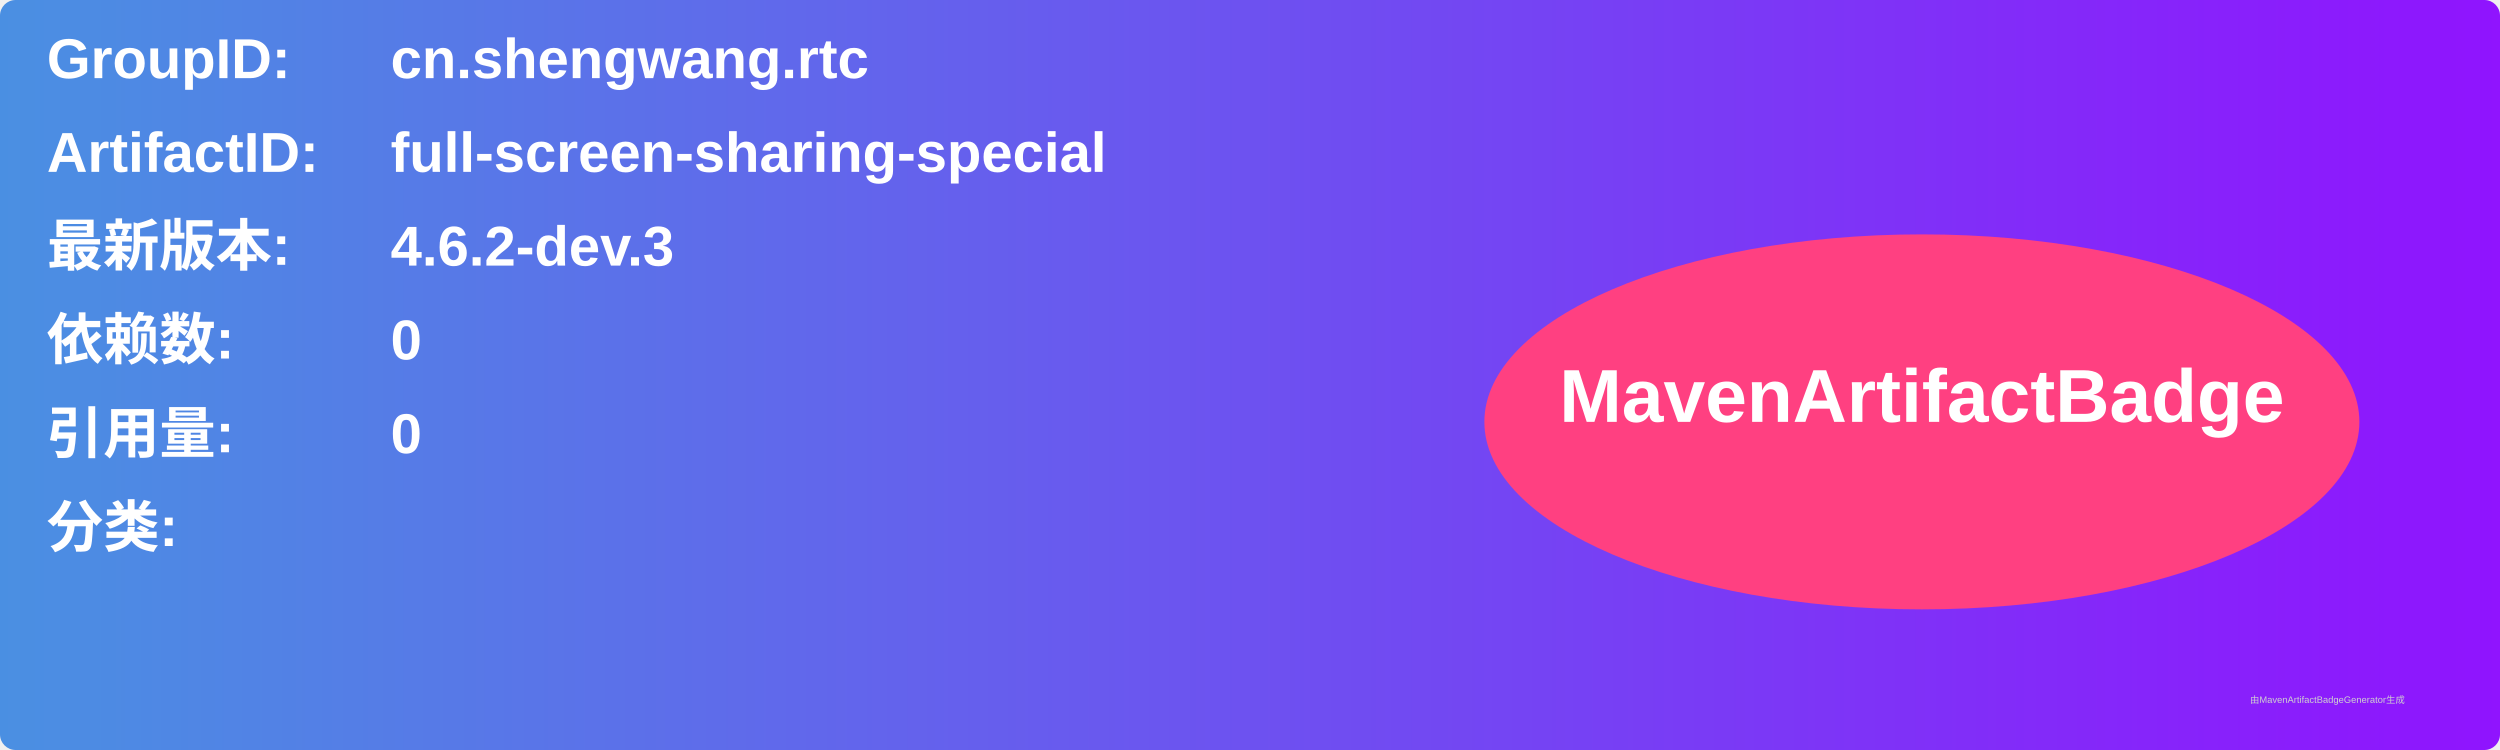
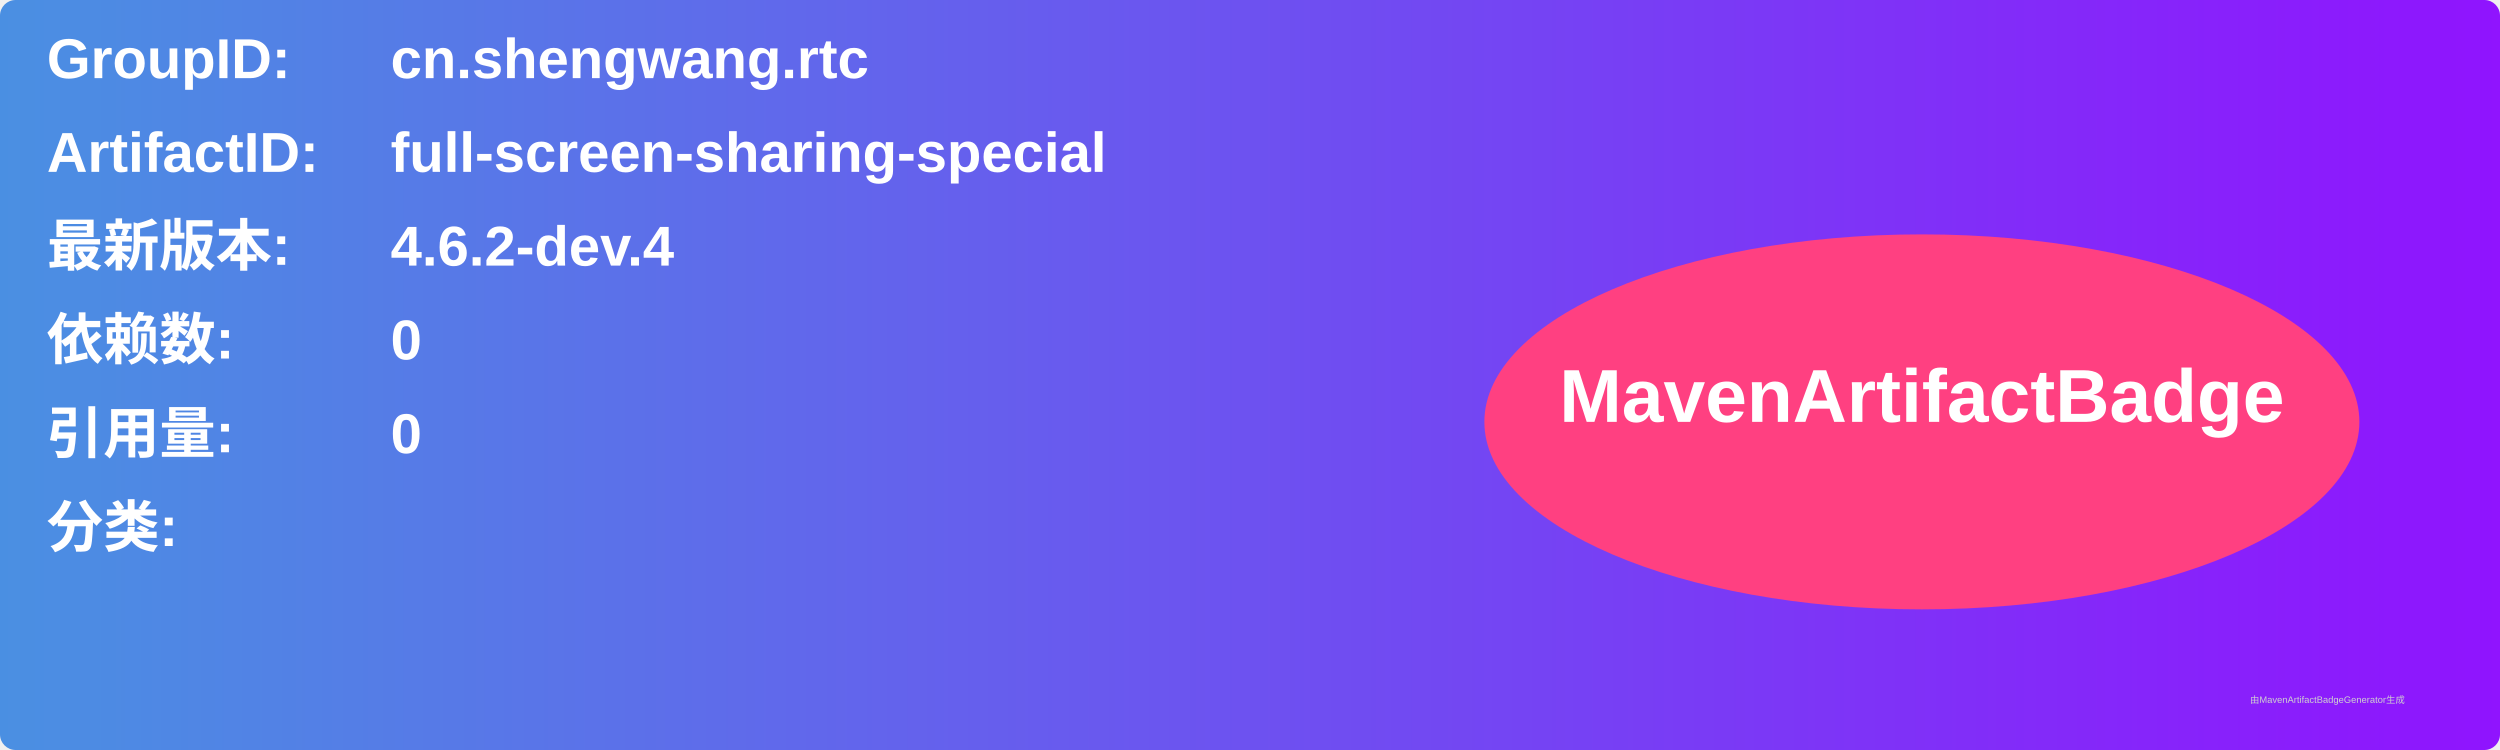
<svg xmlns="http://www.w3.org/2000/svg" width="800" height="240" viewBox="0 0 800 240">
  <linearGradient id="grad" x1="0%" y1="0%" x2="100%" y2="0%">
    <stop offset="0%" stop-color="#4a90e2" />
    <stop offset="100%" stop-color="#9013fe" />
  </linearGradient>
  <rect width="100%" height="100%" rx="5" ry="5" fill="url(#grad)" />
  <g transform="translate(15, 15)">
    <text x="0" y="10" font-family="Arial" font-size="18" fill="white" font-weight="bold" width="260">GroupID:</text>
    <text x="110" y="10" font-family="Arial" font-size="18" fill="white" font-weight="bold" width="460">cn.shengwang.rtc</text>
    <text x="0" y="40" font-family="Arial" font-size="18" fill="white" font-weight="bold" width="260">ArtifactID:</text>
    <text x="110" y="40" font-family="Arial" font-size="18" fill="white" font-weight="bold" width="460">full-screen-sharing-special</text>
    <text x="0" y="70" font-family="Arial" font-size="18" fill="white" font-weight="bold">最新版本:</text>
    <text x="110" y="70" font-family="Arial" font-size="18" fill="white" font-weight="bold">
-       <tspan font-weight="bold">4.6.2-dev.3</tspan>
+       <tspan font-weight="bold">4.6.2-dev.4</tspan>
    </text>
    <text x="0" y="100" font-family="Arial" font-size="18" fill="white" font-weight="bold">依赖数: </text>
    <text x="110" y="100" font-family="Arial" font-size="18" fill="white">
      <tspan font-weight="bold">0</tspan>
    </text>
    <text x="0" y="130" font-family="Arial" font-size="18" fill="white" font-weight="bold">引用量: </text>
    <text x="110" y="130" font-family="Arial" font-size="18" fill="white">
      <tspan font-weight="bold">0</tspan>
    </text>
    <text x="0" y="160" font-family="Arial" font-size="18" fill="white" font-weight="bold">分类:</text>
    <text x="10" y="190" font-family="Arial" font-size="10" fill="white">
      <tspan font-weight="bold" />
    </text>
    <ellipse cx="600" cy="120" rx="140" ry="60" fill="#ff4081" />
    <text x="600" y="120" text-anchor="middle" font-family="Arial" font-size="24" fill="white" font-weight="bold">MavenArtifactBadge</text>
  </g>
  <text x="720" y="225" font-family="Arial" font-size="3" fill="#d0d0d0">由MavenArtifactBadgeGenerator生成</text>
</svg>
